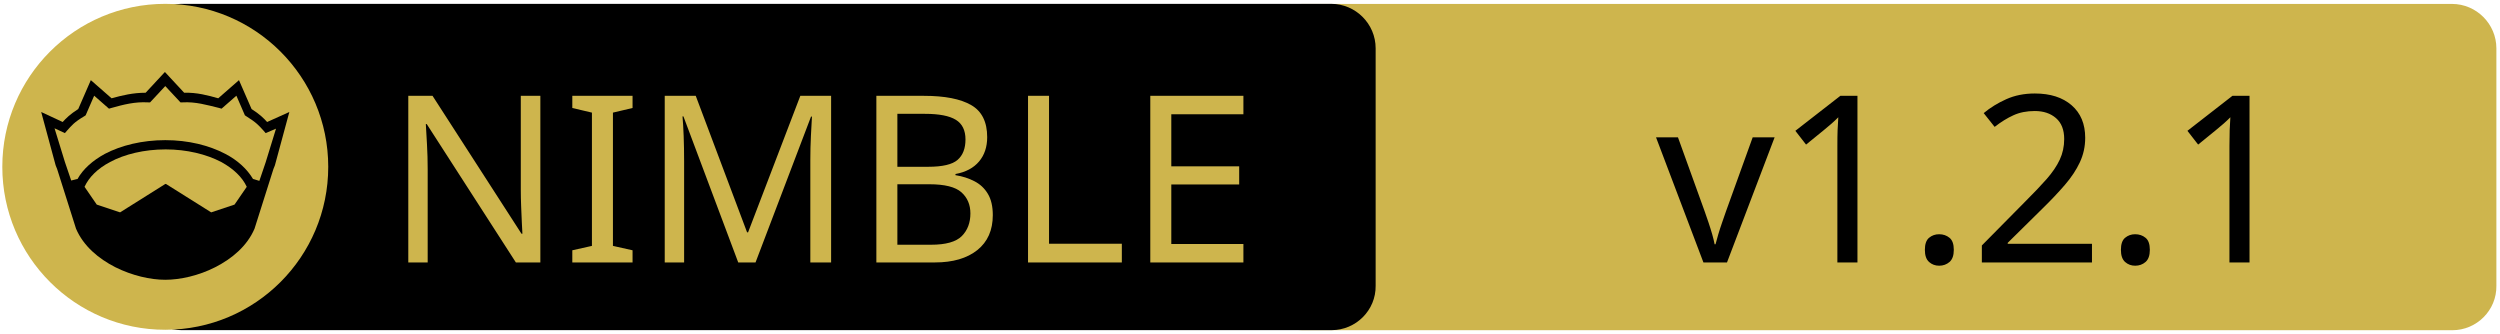
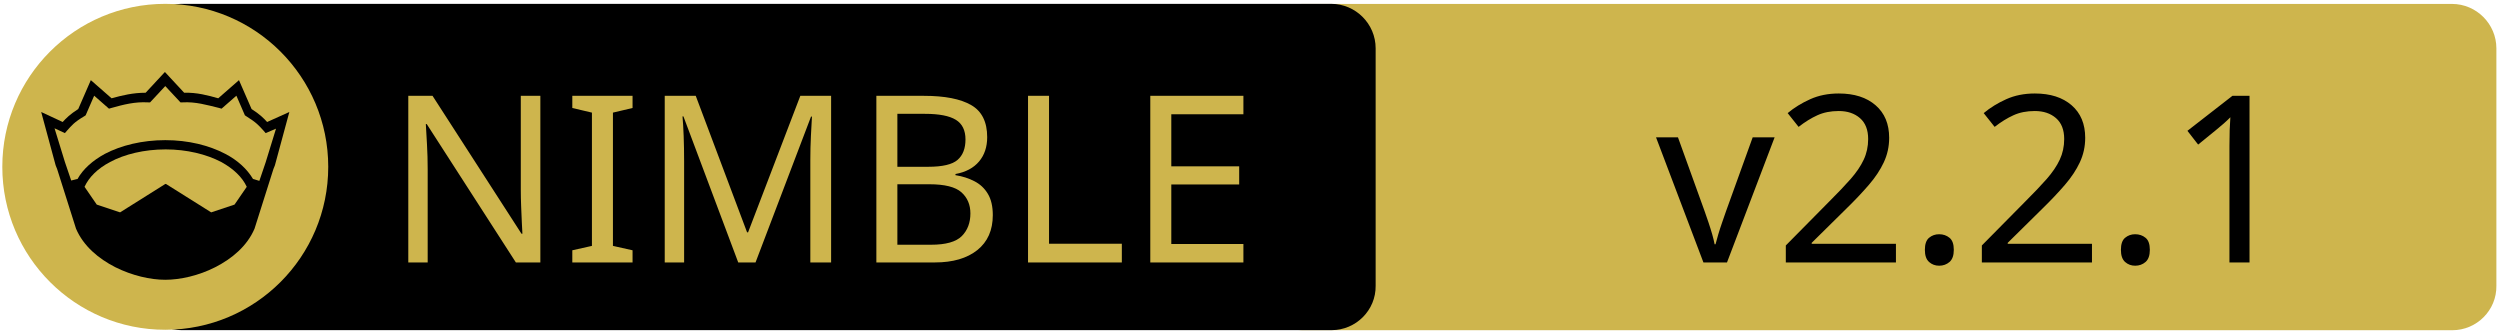
<svg xmlns="http://www.w3.org/2000/svg" xmlns:xlink="http://www.w3.org/1999/xlink" width="675" height="90" xml:space="preserve" version="1.1">
  <a xlink:href="https://github.com/beef331/constructor">
    <g>
      <path fill="#CEB54D" id="svg_15" d="m662.123,89.159l-310.5,0c-6.6,0 -12,-5.4 -12,-12l0,-64.1c0,-6.6 5.4,-12 12,-12l310.4,0c6.6,0 12,5.4 12,12l0,64.1c0.1,6.6 -5.3,12 -11.9,12z" />
      <path id="svg_1" d="m359.524,89.139l-310.5,0c-6.6,0 -12,-5.4 -12,-12l0,-64.1c0,-6.6 5.4,-12 12,-12l310.4,0c6.6,0 12,5.4 12,12l0,64.1c0.1,6.6 -5.3,12 -11.9,12z" />
      <rect id="svg_2" fill="none" height="45.9" width="315.3" class="st0" y="24.539" x="60.224" />
      <circle id="svg_4" fill="#CEB54D" r="44" cy="45.039" cx="44.624" class="st1" />
      <g id="XMLID_4_">
        <path id="svg_5" d="m78.124,30.239l-3.9,14.4l-0.4,1l-5.1,16.1c0,0 0,0 0,0c-2,4.7 -6.1,8.1 -10.6,10.4c-4.5,2.3 -9.5,3.4 -13.5,3.4c-4,0 -8.9,-1.1 -13.5,-3.4c-4.5,-2.3 -8.6,-5.7 -10.6,-10.4c0,0 0,0 0,0l-5.1,-16.1l-0.4,-1l-3.9,-14.4l5.8,2.7c0.9,-1 2,-2.1 4.2,-3.5l3.4,-7.8l5.6,4.9c2.9,-0.8 5.8,-1.5 9.2,-1.5l5.2,-5.6l5.2,5.6c3.4,-0.1 6.4,0.7 9.2,1.5l5.6,-4.9l3.4,7.8c2.2,1.4 3.3,2.5 4.2,3.5l6,-2.7z" />
        <g id="XMLID_6_">
          <g id="svg_6">
            <path id="svg_7" fill="#CEB54D" d="m66.624,50.439l-3.3,4.8l-6.3,2.1l-12.1,-7.6c-0.1,-0.1 -0.3,-0.1 -0.4,0l-12.1,7.6l-6.3,-2.1l-3.3,-4.8c1.2,-2.6 3.5,-4.9 6.9,-6.7c3.9,-2.1 9.2,-3.4 15,-3.4c5.7,0 11,1.3 15,3.4c3.3,1.8 5.7,4.1 6.9,6.7z" class="st1" />
          </g>
          <g id="svg_8" />
        </g>
        <g id="XMLID_5_">
          <g id="svg_9">
            <path id="svg_10" fill="#CEB54D" d="m74.524,34.739l-2.8,9.1l-1.7,5l-1.6,-0.5c0,0 -0.1,0 -0.1,0c-1.6,-2.7 -4.2,-5.1 -7.5,-6.8c-4.4,-2.3 -10,-3.7 -16.2,-3.7c-6.2,0 -11.9,1.4 -16.3,3.7c-3.3,1.8 -5.9,4.1 -7.4,6.8c0,0 -0.1,0 -0.1,0l-1.6,0.4l-1.7,-5l-2.8,-9.1l2.8,1.3l0.6,-0.7c1.2,-1.3 1.8,-2.2 4.7,-3.9l0.3,-0.2l2.3,-5.3l4,3.5l0.7,-0.2c3.2,-0.9 6.3,-1.7 9.8,-1.5l0.6,0l4.1,-4.4l4.1,4.4l0.6,0c3.5,-0.2 6.5,0.7 9.8,1.5l0.7,0.2l4,-3.5l2.3,5.3l0.3,0.2c2.9,1.8 3.5,2.6 4.7,3.9l0.6,0.7l2.8,-1.2z" class="st1" />
          </g>
          <g id="svg_11" />
        </g>
      </g>
      <text x="-442" y="-350.021" id="svg_16" font-size="63px" font-family="'PT Sans Caption', 'Tahoma', 'Helvetica Neue Medium', 'PT Sans', sans-serif" fill="#CEB54D" class="st1 st2 st3" transform="matrix(1 0 0 1 546.13 420.879)">NIMBLE</text>
-       <text x="-99.0" y="-350.012" id="svg_17" font-size="63.012px" font-family="'PT Sans Caption', 'Tahoma', 'Helvetica Neue Medium', 'PT Sans', sans-serif" fill="#000000" class="st1 st2 st3" transform="matrix(1 0 0 1 546.13 420.879)">v1.2.1</text>
+       <text x="-99.0" y="-350.012" id="svg_17" font-size="63.012px" font-family="'PT Sans Caption', 'Tahoma', 'Helvetica Neue Medium', 'PT Sans', sans-serif" fill="#000000" class="st1 st2 st3" transform="matrix(1 0 0 1 546.13 420.879)">v2.2.1</text>
    </g>
  </a>
</svg>
